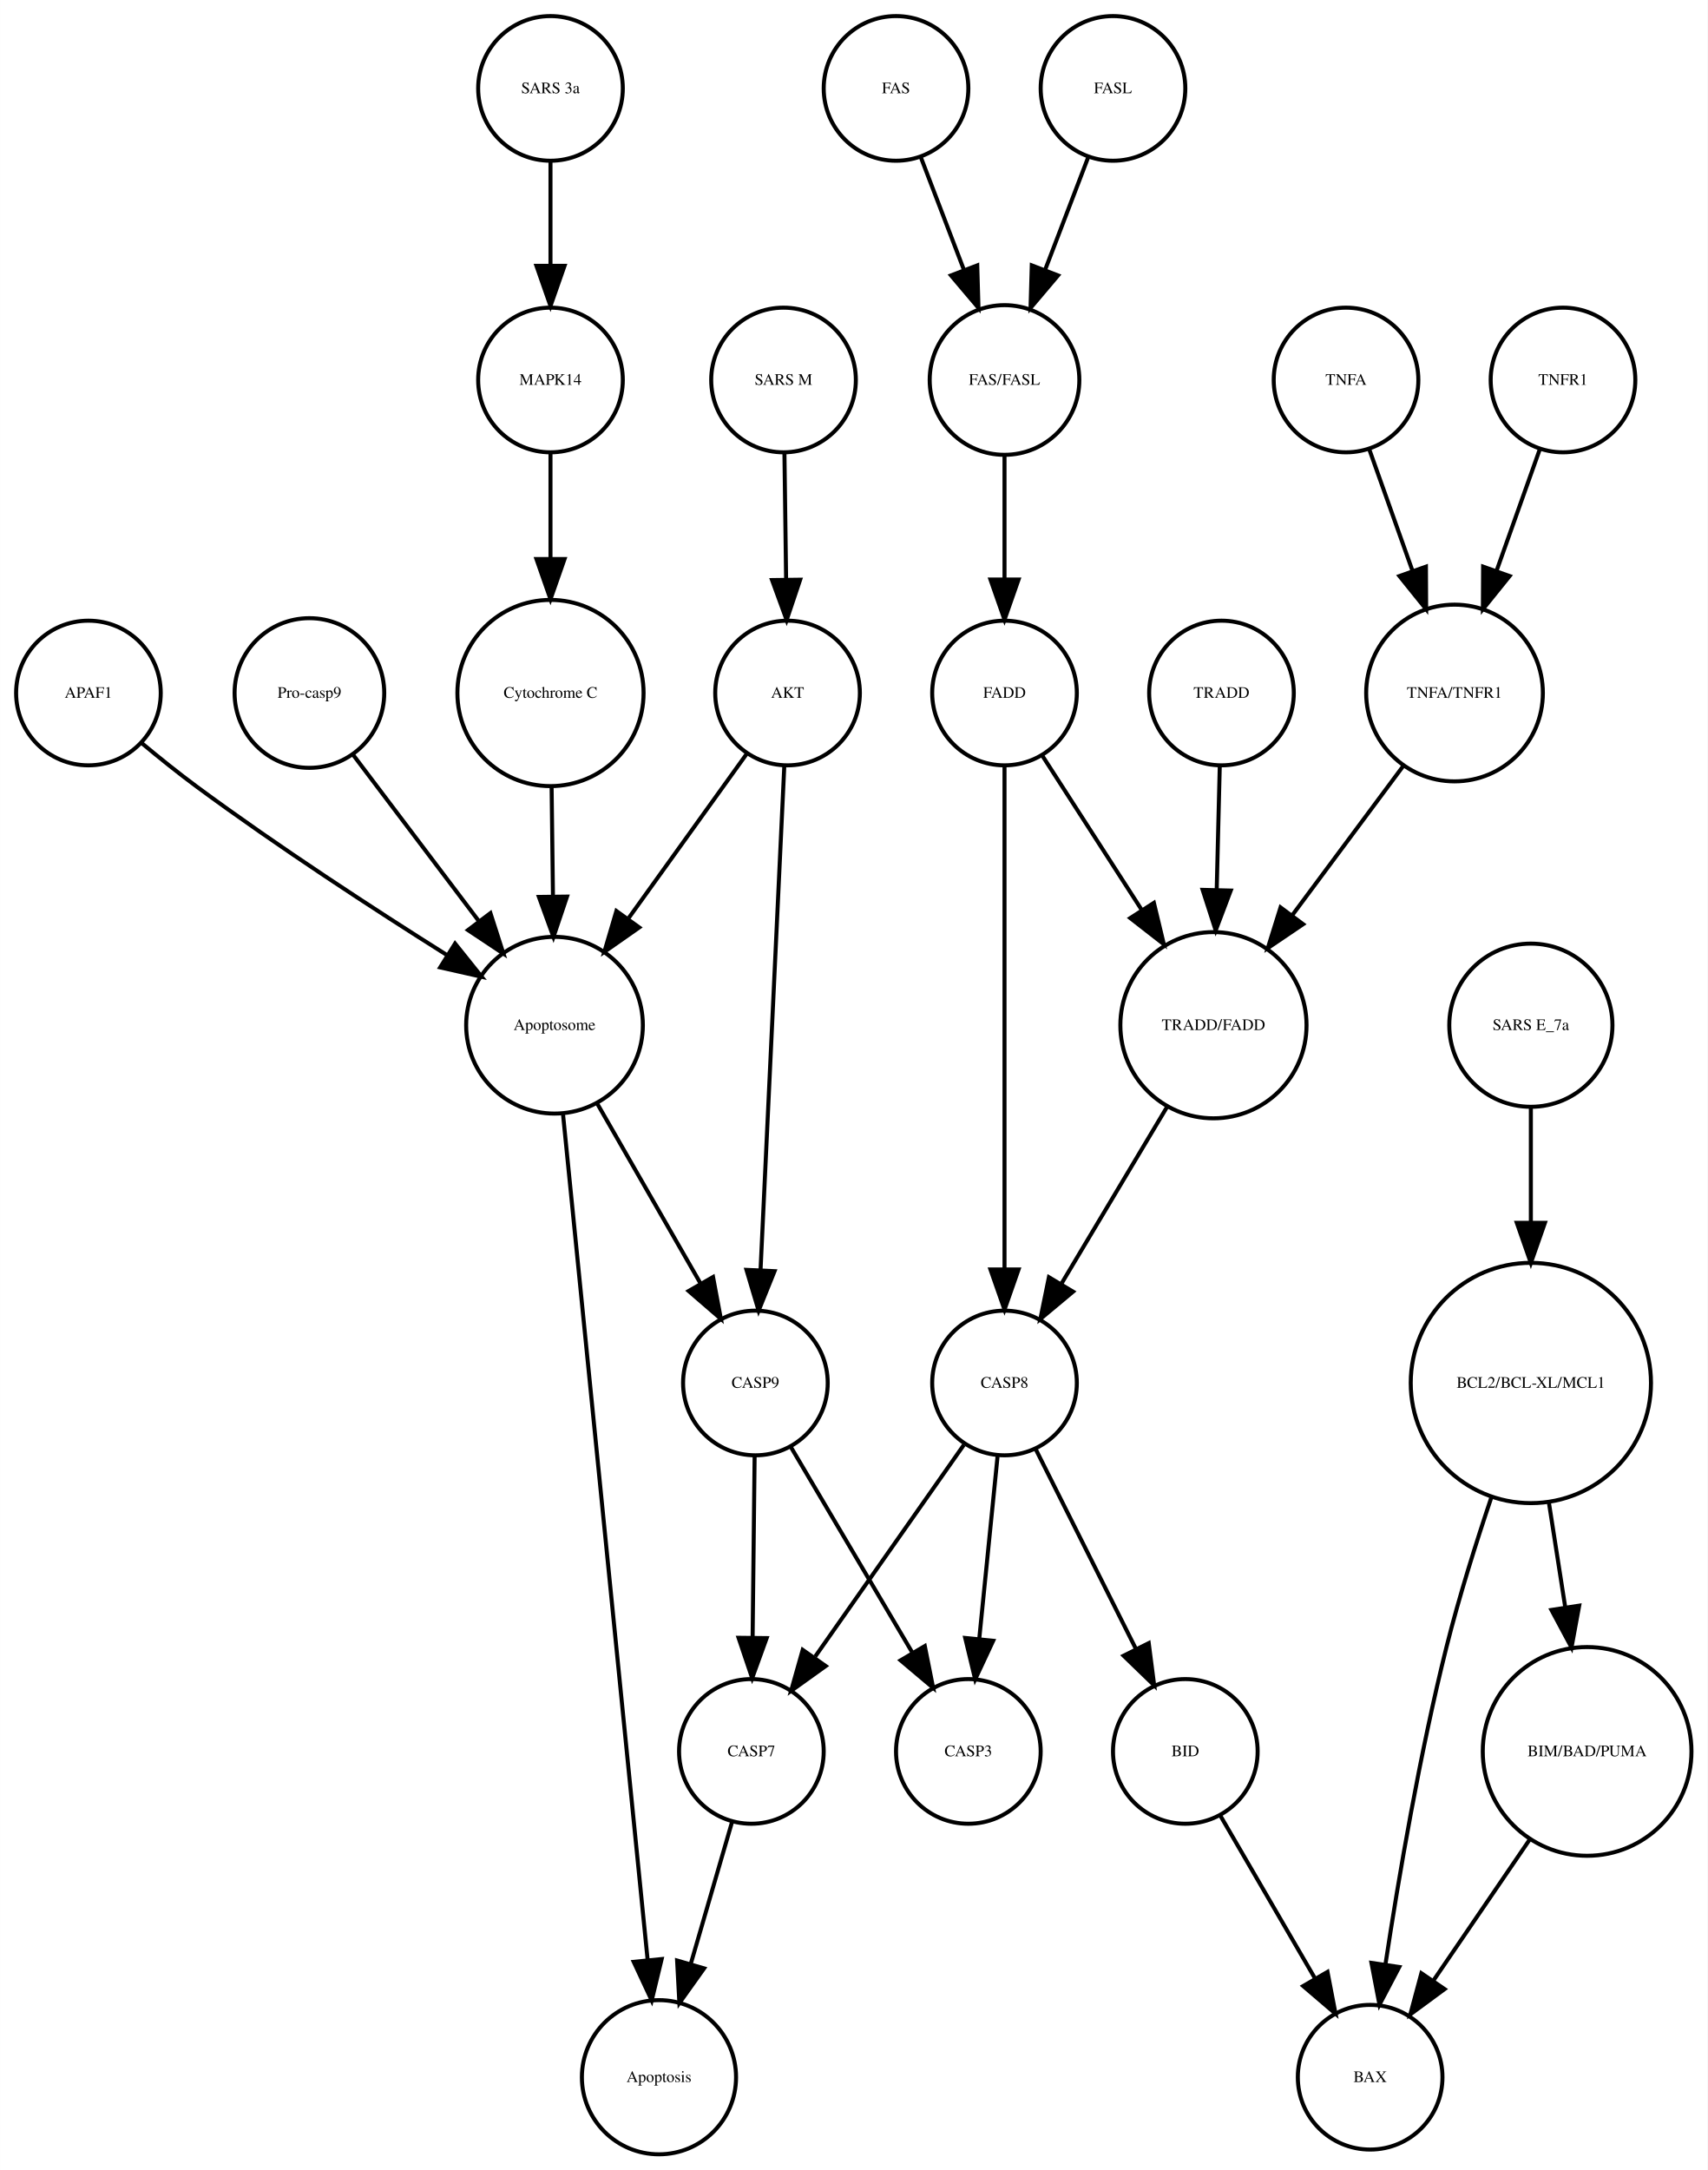
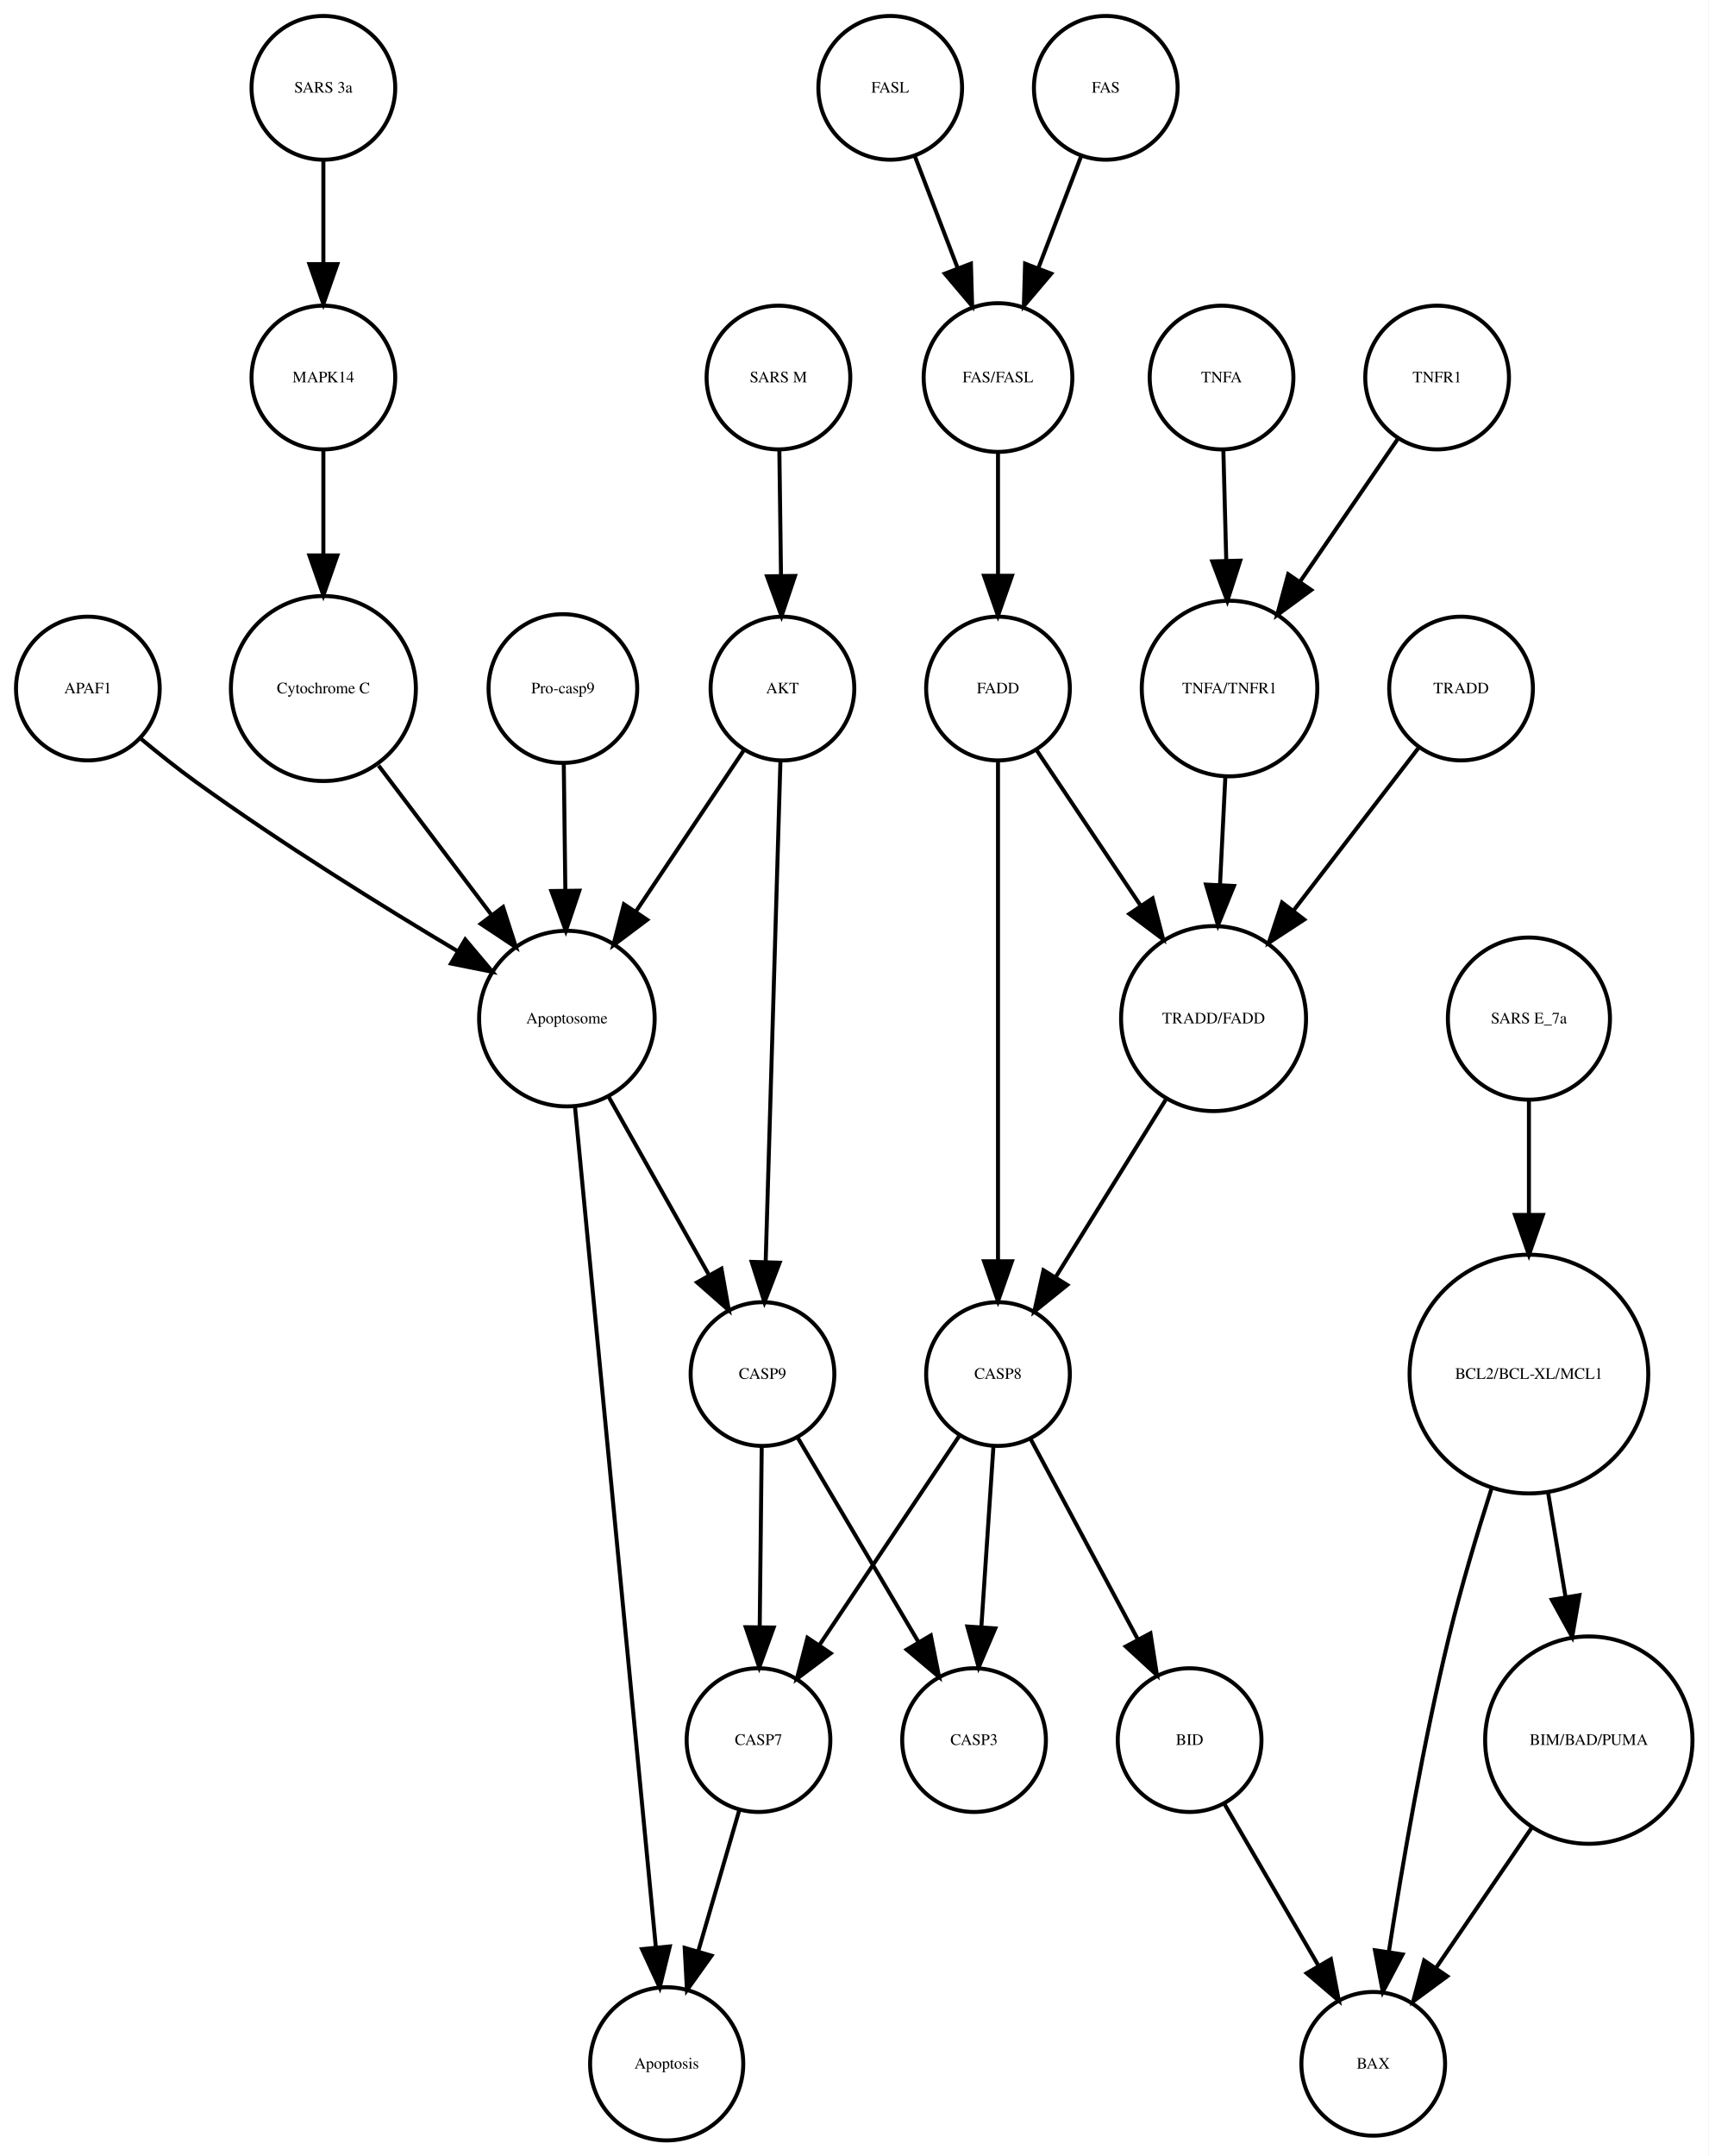
- <svg xmlns="http://www.w3.org/2000/svg" width="425pt" height="540pt" viewBox="0.00 0.00 424.99 540.01">
+ <svg xmlns="http://www.w3.org/2000/svg" width="428pt" height="540pt" viewBox="0.00 0.00 427.99 540.01">
  <g id="graph0" class="graph" transform="scale(1 1) rotate(0) translate(4 536.014)">
-     <polygon fill="white" stroke="none" points="-4,4 -4,-536.014 420.986,-536.014 420.986,4 -4,4" />
+     <polygon fill="white" stroke="none" points="-4,4 -4,-536.014 423.986,-536.014 423.986,4 -4,4" />
    <g id="node1" class="node">
-       <ellipse fill="none" stroke="black" cx="183" cy="-100.17" rx="18" ry="18" />
-       <text text-anchor="middle" x="183" y="-98.97" font-family="Times,serif" font-size="4.00">CASP7</text>
+       <ellipse fill="none" stroke="black" cx="186" cy="-100.17" rx="18" ry="18" />
+       <text text-anchor="middle" x="186" y="-98.97" font-family="Times,serif" font-size="4.00">CASP7</text>
    </g>
    <g id="node2" class="node">
-       <ellipse fill="none" stroke="black" cx="160" cy="-19.092" rx="19.184" ry="19.184" />
-       <text text-anchor="middle" x="160" y="-17.892" font-family="Times,serif" font-size="4.00">Apoptosis</text>
+       <ellipse fill="none" stroke="black" cx="163" cy="-19.092" rx="19.184" ry="19.184" />
+       <text text-anchor="middle" x="163" y="-17.892" font-family="Times,serif" font-size="4.00">Apoptosis</text>
    </g>
    <g id="edge1" class="edge">
-       <path fill="none" stroke="black" d="M178.234,-82.785C175.263,-72.568 171.365,-59.166 167.936,-47.377" />
-       <polygon fill="black" stroke="black" points="171.232,-46.178 165.079,-37.553 164.511,-48.133 171.232,-46.178" />
+       <path fill="none" stroke="black" d="M181.234,-82.785C178.263,-72.568 174.365,-59.166 170.936,-47.377" />
+       <polygon fill="black" stroke="black" points="174.232,-46.178 168.079,-37.553 167.511,-48.133 174.232,-46.178" />
    </g>
    <g id="node3" class="node">
-       <ellipse fill="none" stroke="black" cx="134" cy="-280.888" rx="21.99" ry="21.99" />
-       <text text-anchor="middle" x="134" y="-279.688" font-family="Times,serif" font-size="4.00">Apoptosome</text>
+       <ellipse fill="none" stroke="black" cx="138" cy="-280.888" rx="21.99" ry="21.99" />
+       <text text-anchor="middle" x="138" y="-279.688" font-family="Times,serif" font-size="4.00">Apoptosome</text>
    </g>
    <g id="edge2" class="edge">
-       <path fill="none" stroke="black" d="M136.084,-259.067C140.728,-212.656 151.934,-100.686 157.19,-48.169" />
-       <polygon fill="black" stroke="black" points="160.674,-48.501 158.188,-38.202 153.709,-47.804 160.674,-48.501" />
-     </g>
-     <g id="node13" class="node">
-       <ellipse fill="none" stroke="black" cx="184" cy="-191.855" rx="18" ry="18" />
-       <text text-anchor="middle" x="184" y="-190.655" font-family="Times,serif" font-size="4.00">CASP9</text>
+       <path fill="none" stroke="black" d="M140.004,-259.067C144.47,-212.656 155.244,-100.686 160.298,-48.169" />
+       <polygon fill="black" stroke="black" points="163.783,-48.492 161.257,-38.202 156.815,-47.821 163.783,-48.492" />
+     </g>
+     <g id="node26" class="node">
+       <ellipse fill="none" stroke="black" cx="187" cy="-191.855" rx="18" ry="18" />
+       <text text-anchor="middle" x="187" y="-190.655" font-family="Times,serif" font-size="4.00">CASP9</text>
    </g>
    <g id="edge3" class="edge">
-       <path fill="none" stroke="black" d="M144.604,-261.43C152.129,-248.332 162.293,-230.639 170.413,-216.506" />
-       <polygon fill="black" stroke="black" points="173.458,-218.231 175.405,-207.816 167.388,-214.744 173.458,-218.231" />
+       <path fill="none" stroke="black" d="M148.392,-261.43C155.696,-248.457 165.538,-230.976 173.456,-216.91" />
+       <polygon fill="black" stroke="black" points="176.72,-218.247 178.577,-207.816 170.621,-214.813 176.72,-218.247" />
    </g>
    <g id="node4" class="node">
-       <ellipse fill="none" stroke="black" cx="298" cy="-280.888" rx="23.17" ry="23.17" />
-       <text text-anchor="middle" x="298" y="-279.688" font-family="Times,serif" font-size="4.00">TRADD/FADD</text>
-     </g>
-     <g id="node16" class="node">
+       <ellipse fill="none" stroke="black" cx="300" cy="-280.888" rx="23.17" ry="23.17" />
+       <text text-anchor="middle" x="300" y="-279.688" font-family="Times,serif" font-size="4.00">TRADD/FADD</text>
+     </g>
+     <g id="node22" class="node">
      <ellipse fill="none" stroke="black" cx="246" cy="-191.855" rx="18" ry="18" />
      <text text-anchor="middle" x="246" y="-190.655" font-family="Times,serif" font-size="4.00">CASP8</text>
    </g>
    <g id="edge4" class="edge">
-       <path fill="none" stroke="black" d="M286.46,-260.572C278.729,-247.633 268.497,-230.508 260.257,-216.717" />
-       <polygon fill="black" stroke="black" points="263.06,-214.584 254.926,-207.794 257.051,-218.174 263.06,-214.584" />
+       <path fill="none" stroke="black" d="M288.016,-260.572C279.859,-247.426 269.022,-229.96 260.397,-216.059" />
+       <polygon fill="black" stroke="black" points="263.346,-214.172 255.099,-207.52 257.397,-217.863 263.346,-214.172" />
    </g>
    <g id="node5" class="node">
+       <ellipse fill="none" stroke="black" cx="77" cy="-441.453" rx="18" ry="18" />
+       <text text-anchor="middle" x="77" y="-440.253" font-family="Times,serif" font-size="4.00">MAPK14</text>
+     </g>
+     <g id="node8" class="node">
+       <ellipse fill="none" stroke="black" cx="77" cy="-363.557" rx="23.17" ry="23.17" />
+       <text text-anchor="middle" x="77" y="-362.357" font-family="Times,serif" font-size="4.00">Cytochrome C</text>
+     </g>
+     <g id="edge5" class="edge">
+       <path fill="none" stroke="black" d="M77,-423.231C77,-415.498 77,-406.108 77,-397.129" />
+       <polygon fill="black" stroke="black" points="80.5,-396.9 77,-386.9 73.5,-396.9 80.5,-396.9" />
+     </g>
+     <g id="node6" class="node">
+       <ellipse fill="none" stroke="black" cx="240" cy="-100.17" rx="18" ry="18" />
+       <text text-anchor="middle" x="240" y="-98.97" font-family="Times,serif" font-size="4.00">CASP3</text>
+     </g>
+     <g id="node7" class="node">
+       <ellipse fill="none" stroke="black" cx="192" cy="-363.557" rx="18" ry="18" />
+       <text text-anchor="middle" x="192" y="-362.357" font-family="Times,serif" font-size="4.00">AKT</text>
+     </g>
+     <g id="edge7" class="edge">
+       <path fill="none" stroke="black" d="M182.346,-348.135C174.83,-336.908 164.206,-321.036 155.24,-307.642" />
+       <polygon fill="black" stroke="black" points="158.109,-305.635 149.637,-299.272 152.291,-309.529 158.109,-305.635" />
+     </g>
+     <g id="edge6" class="edge">
+       <path fill="none" stroke="black" d="M191.493,-345.351C190.622,-315.798 188.836,-255.178 187.797,-219.919" />
+       <polygon fill="black" stroke="black" points="191.294,-219.746 187.501,-209.854 184.297,-219.952 191.294,-219.746" />
+     </g>
+     <g id="edge8" class="edge">
+       <path fill="none" stroke="black" d="M90.842,-344.252C99.158,-333.254 109.857,-319.105 118.962,-307.064" />
+       <polygon fill="black" stroke="black" points="122.013,-308.832 125.253,-298.745 116.43,-304.61 122.013,-308.832" />
+     </g>
+     <g id="node9" class="node">
+       <ellipse fill="none" stroke="black" cx="137" cy="-363.557" rx="18.623" ry="18.623" />
+       <text text-anchor="middle" x="137" y="-362.357" font-family="Times,serif" font-size="4.00">Pro-casp9</text>
+     </g>
+     <g id="edge9" class="edge">
+       <path fill="none" stroke="black" d="M137.222,-344.654C137.337,-335.393 137.48,-323.82 137.613,-313.142" />
+       <polygon fill="black" stroke="black" points="141.115,-312.924 137.74,-302.882 134.116,-312.838 141.115,-312.924" />
+     </g>
+     <g id="node10" class="node">
+       <ellipse fill="none" stroke="black" cx="302" cy="-441.453" rx="18" ry="18" />
+       <text text-anchor="middle" x="302" y="-440.253" font-family="Times,serif" font-size="4.00">TNFA</text>
+     </g>
+     <g id="node13" class="node">
+       <ellipse fill="none" stroke="black" cx="304" cy="-363.557" rx="21.99" ry="21.99" />
+       <text text-anchor="middle" x="304" y="-362.357" font-family="Times,serif" font-size="4.00">TNFA/TNFR1</text>
+     </g>
+     <g id="edge10" class="edge">
+       <path fill="none" stroke="black" d="M302.454,-423.231C302.668,-415.096 302.931,-405.128 303.178,-395.733" />
+       <polygon fill="black" stroke="black" points="306.683,-395.585 303.448,-385.497 299.686,-395.401 306.683,-395.585" />
+     </g>
+     <g id="node11" class="node">
      <ellipse fill="none" stroke="black" cx="18" cy="-363.557" rx="18" ry="18" />
      <text text-anchor="middle" x="18" y="-362.357" font-family="Times,serif" font-size="4.00">APAF1</text>
    </g>
-     <g id="edge5" class="edge">
-       <path fill="none" stroke="black" d="M31.224,-351.123C35.536,-347.53 40.398,-343.617 45,-340.222 65.255,-325.278 89.16,-309.717 107.093,-298.429" />
-       <polygon fill="black" stroke="black" points="109.249,-301.209 115.875,-292.941 105.539,-295.272 109.249,-301.209" />
-     </g>
-     <g id="node6" class="node">
+     <g id="edge11" class="edge">
+       <path fill="none" stroke="black" d="M31.184,-351.068C35.493,-347.472 40.365,-343.571 45,-340.222 66.375,-324.779 91.811,-308.989 110.674,-297.738" />
+       <polygon fill="black" stroke="black" points="112.534,-300.704 119.36,-292.601 108.971,-294.679 112.534,-300.704" />
+     </g>
+     <g id="node12" class="node">
+       <ellipse fill="none" stroke="black" cx="77" cy="-514.014" rx="18" ry="18" />
+       <text text-anchor="middle" x="77" y="-512.814" font-family="Times,serif" font-size="4.00">SARS 3a</text>
+     </g>
+     <g id="edge12" class="edge">
+       <path fill="none" stroke="black" d="M77,-495.933C77,-488.162 77,-478.769 77,-470.036" />
+       <polygon fill="black" stroke="black" points="80.5,-469.867 77,-459.867 73.5,-469.867 80.5,-469.867" />
+     </g>
+     <g id="edge13" class="edge">
+       <path fill="none" stroke="black" d="M302.97,-341.782C302.556,-333.439 302.069,-323.621 301.611,-314.376" />
+       <polygon fill="black" stroke="black" points="305.102,-314.104 301.111,-304.29 298.11,-314.451 305.102,-314.104" />
+     </g>
+     <g id="node14" class="node">
+       <ellipse fill="none" stroke="black" cx="379" cy="-280.888" rx="20.306" ry="20.306" />
+       <text text-anchor="middle" x="379" y="-279.688" font-family="Times,serif" font-size="4.00">SARS E_7a</text>
+     </g>
+     <g id="node18" class="node">
+       <ellipse fill="none" stroke="black" cx="379" cy="-191.855" rx="29.898" ry="29.898" />
+       <text text-anchor="middle" x="379" y="-190.655" font-family="Times,serif" font-size="4.00">BCL2/BCL-XL/MCL1</text>
+     </g>
+     <g id="edge14" class="edge">
+       <path fill="none" stroke="black" d="M379,-260.572C379,-252.098 379,-241.828 379,-231.875" />
+       <polygon fill="black" stroke="black" points="382.5,-231.707 379,-221.707 375.5,-231.707 382.5,-231.707" />
+     </g>
+     <g id="node15" class="node">
+       <ellipse fill="none" stroke="black" cx="191" cy="-441.453" rx="18" ry="18" />
+       <text text-anchor="middle" x="191" y="-440.253" font-family="Times,serif" font-size="4.00">SARS M</text>
+     </g>
+     <g id="edge15" class="edge">
+       <path fill="none" stroke="black" d="M191.227,-423.231C191.348,-414.012 191.501,-402.44 191.638,-392.014" />
+       <polygon fill="black" stroke="black" points="195.142,-391.756 191.774,-381.71 188.142,-391.663 195.142,-391.756" />
+     </g>
+     <g id="node16" class="node">
      <ellipse fill="none" stroke="black" cx="246" cy="-441.453" rx="18.623" ry="18.623" />
      <text text-anchor="middle" x="246" y="-440.253" font-family="Times,serif" font-size="4.00">FAS/FASL</text>
    </g>
-     <g id="node24" class="node">
+     <g id="node27" class="node">
      <ellipse fill="none" stroke="black" cx="246" cy="-363.557" rx="18" ry="18" />
      <text text-anchor="middle" x="246" y="-362.357" font-family="Times,serif" font-size="4.00">FADD</text>
    </g>
-     <g id="edge6" class="edge">
+     <g id="edge16" class="edge">
      <path fill="none" stroke="black" d="M246,-422.85C246,-413.685 246,-402.272 246,-391.98" />
      <polygon fill="black" stroke="black" points="249.5,-391.802 246,-381.802 242.5,-391.802 249.5,-391.802" />
    </g>
-     <g id="node7" class="node">
-       <ellipse fill="none" stroke="black" cx="300" cy="-363.557" rx="18" ry="18" />
-       <text text-anchor="middle" x="300" y="-362.357" font-family="Times,serif" font-size="4.00">TRADD</text>
-     </g>
-     <g id="edge7" class="edge">
-       <path fill="none" stroke="black" d="M299.576,-345.449C299.354,-336.5 299.075,-325.236 298.813,-314.686" />
-       <polygon fill="black" stroke="black" points="302.307,-314.396 298.56,-304.486 295.309,-314.57 302.307,-314.396" />
-     </g>
-     <g id="node8" class="node">
-       <ellipse fill="none" stroke="black" cx="133" cy="-441.453" rx="18" ry="18" />
-       <text text-anchor="middle" x="133" y="-440.253" font-family="Times,serif" font-size="4.00">MAPK14</text>
-     </g>
-     <g id="node11" class="node">
-       <ellipse fill="none" stroke="black" cx="133" cy="-363.557" rx="23.17" ry="23.17" />
-       <text text-anchor="middle" x="133" y="-362.357" font-family="Times,serif" font-size="4.00">Cytochrome C</text>
-     </g>
-     <g id="edge8" class="edge">
-       <path fill="none" stroke="black" d="M133,-423.231C133,-415.498 133,-406.108 133,-397.129" />
-       <polygon fill="black" stroke="black" points="136.5,-396.9 133,-386.9 129.5,-396.9 136.5,-396.9" />
-     </g>
-     <g id="node9" class="node">
-       <ellipse fill="none" stroke="black" cx="73" cy="-363.557" rx="18.623" ry="18.623" />
-       <text text-anchor="middle" x="73" y="-362.357" font-family="Times,serif" font-size="4.00">Pro-casp9</text>
-     </g>
-     <g id="edge9" class="edge">
-       <path fill="none" stroke="black" d="M83.906,-348.135C92.59,-336.651 104.949,-320.306 115.218,-306.726" />
-       <polygon fill="black" stroke="black" points="118.05,-308.783 121.29,-298.696 112.467,-304.561 118.05,-308.783" />
-     </g>
-     <g id="node10" class="node">
-       <ellipse fill="none" stroke="black" cx="377" cy="-280.888" rx="20.306" ry="20.306" />
-       <text text-anchor="middle" x="377" y="-279.688" font-family="Times,serif" font-size="4.00">SARS E_7a</text>
-     </g>
    <g id="node17" class="node">
-       <ellipse fill="none" stroke="black" cx="377" cy="-191.855" rx="29.898" ry="29.898" />
-       <text text-anchor="middle" x="377" y="-190.655" font-family="Times,serif" font-size="4.00">BCL2/BCL-XL/MCL1</text>
-     </g>
-     <g id="edge10" class="edge">
-       <path fill="none" stroke="black" d="M377,-260.572C377,-252.098 377,-241.828 377,-231.875" />
-       <polygon fill="black" stroke="black" points="380.5,-231.707 377,-221.707 373.5,-231.707 380.5,-231.707" />
-     </g>
-     <g id="edge11" class="edge">
-       <path fill="none" stroke="black" d="M133.279,-340.086C133.382,-331.709 133.502,-322.044 133.614,-313.026" />
-       <polygon fill="black" stroke="black" points="137.116,-312.896 133.74,-302.854 130.116,-312.81 137.116,-312.896" />
-     </g>
-     <g id="node12" class="node">
      <ellipse fill="none" stroke="black" cx="273" cy="-514.014" rx="18" ry="18" />
-       <text text-anchor="middle" x="273" y="-512.814" font-family="Times,serif" font-size="4.00">FASL</text>
-     </g>
-     <g id="edge12" class="edge">
+       <text text-anchor="middle" x="273" y="-512.814" font-family="Times,serif" font-size="4.00">FAS</text>
+     </g>
+     <g id="edge17" class="edge">
      <path fill="none" stroke="black" d="M266.873,-497.003C263.686,-488.674 259.708,-478.277 256.082,-468.801" />
      <polygon fill="black" stroke="black" points="259.322,-467.474 252.479,-459.385 252.784,-469.975 259.322,-467.474" />
    </g>
-     <g id="edge13" class="edge">
-       <path fill="none" stroke="black" d="M183.807,-173.562C183.665,-160.783 183.468,-143.13 183.304,-128.455" />
-       <polygon fill="black" stroke="black" points="186.804,-128.369 183.192,-118.409 179.804,-128.447 186.804,-128.369" />
+     <g id="node21" class="node">
+       <ellipse fill="none" stroke="black" cx="340" cy="-19.092" rx="18" ry="18" />
+       <text text-anchor="middle" x="340" y="-17.892" font-family="Times,serif" font-size="4.00">BAX</text>
+     </g>
+     <g id="edge19" class="edge">
+       <path fill="none" stroke="black" d="M369.683,-163.356C366.028,-151.937 362,-138.494 359,-126.156 352.534,-99.565 347.254,-68.731 343.915,-47.185" />
+       <polygon fill="black" stroke="black" points="347.35,-46.489 342.393,-37.126 340.429,-47.537 347.35,-46.489" />
    </g>
    <g id="node25" class="node">
-       <ellipse fill="none" stroke="black" cx="237" cy="-100.17" rx="18" ry="18" />
-       <text text-anchor="middle" x="237" y="-98.97" font-family="Times,serif" font-size="4.00">CASP3</text>
-     </g>
-     <g id="edge14" class="edge">
-       <path fill="none" stroke="black" d="M192.752,-176.045C200.961,-162.154 213.375,-141.147 222.967,-124.916" />
-       <polygon fill="black" stroke="black" points="226.161,-126.391 228.235,-116.002 220.134,-122.83 226.161,-126.391" />
-     </g>
-     <g id="node14" class="node">
+       <ellipse fill="none" stroke="black" cx="394" cy="-100.17" rx="25.972" ry="25.972" />
+       <text text-anchor="middle" x="394" y="-98.97" font-family="Times,serif" font-size="4.00">BIM/BAD/PUMA</text>
+     </g>
+     <g id="edge18" class="edge">
+       <path fill="none" stroke="black" d="M383.746,-162.478C385.153,-154.068 386.709,-144.761 388.176,-135.993" />
+       <polygon fill="black" stroke="black" points="391.644,-136.473 389.842,-126.033 384.74,-135.319 391.644,-136.473" />
+     </g>
+     <g id="node19" class="node">
+       <ellipse fill="none" stroke="black" cx="362" cy="-363.557" rx="18" ry="18" />
+       <text text-anchor="middle" x="362" y="-362.357" font-family="Times,serif" font-size="4.00">TRADD</text>
+     </g>
+     <g id="edge20" class="edge">
+       <path fill="none" stroke="black" d="M351.483,-348.872C342.899,-337.705 330.524,-321.603 320.058,-307.986" />
+       <polygon fill="black" stroke="black" points="322.708,-305.69 313.839,-299.894 317.158,-309.956 322.708,-305.69" />
+     </g>
+     <g id="node20" class="node">
      <ellipse fill="none" stroke="black" cx="219" cy="-514.014" rx="18" ry="18" />
-       <text text-anchor="middle" x="219" y="-512.814" font-family="Times,serif" font-size="4.00">FAS</text>
-     </g>
-     <g id="edge15" class="edge">
+       <text text-anchor="middle" x="219" y="-512.814" font-family="Times,serif" font-size="4.00">FASL</text>
+     </g>
+     <g id="edge21" class="edge">
      <path fill="none" stroke="black" d="M225.127,-497.003C228.314,-488.674 232.292,-478.277 235.918,-468.801" />
      <polygon fill="black" stroke="black" points="239.216,-469.975 239.521,-459.385 232.678,-467.474 239.216,-469.975" />
    </g>
-     <g id="node15" class="node">
-       <ellipse fill="none" stroke="black" cx="331" cy="-441.453" rx="18" ry="18" />
-       <text text-anchor="middle" x="331" y="-440.253" font-family="Times,serif" font-size="4.00">TNFA</text>
+     <g id="edge22" class="edge">
+       <path fill="none" stroke="black" d="M236.36,-176.445C226.913,-162.324 212.365,-140.579 201.331,-124.085" />
+       <polygon fill="black" stroke="black" points="204.086,-121.909 195.616,-115.544 198.268,-125.801 204.086,-121.909" />
+     </g>
+     <g id="edge23" class="edge">
+       <path fill="none" stroke="black" d="M244.843,-173.562C243.988,-160.783 242.807,-143.13 241.825,-128.455" />
+       <polygon fill="black" stroke="black" points="245.313,-128.153 241.153,-118.409 238.329,-128.62 245.313,-128.153" />
    </g>
    <g id="node23" class="node">
-       <ellipse fill="none" stroke="black" cx="358" cy="-363.557" rx="21.99" ry="21.99" />
-       <text text-anchor="middle" x="358" y="-362.357" font-family="Times,serif" font-size="4.00">TNFA/TNFR1</text>
-     </g>
-     <g id="edge16" class="edge">
-       <path fill="none" stroke="black" d="M336.726,-424.357C339.87,-415.52 343.867,-404.284 347.546,-393.943" />
-       <polygon fill="black" stroke="black" points="350.883,-395.005 350.937,-384.411 344.288,-392.659 350.883,-395.005" />
-     </g>
-     <g id="edge17" class="edge">
-       <path fill="none" stroke="black" d="M235.878,-176.445C225.9,-162.241 210.503,-140.322 198.892,-123.793" />
-       <polygon fill="black" stroke="black" points="201.501,-121.419 192.889,-115.248 195.773,-125.443 201.501,-121.419" />
-     </g>
-     <g id="node19" class="node">
-       <ellipse fill="none" stroke="black" cx="291" cy="-100.17" rx="18" ry="18" />
-       <text text-anchor="middle" x="291" y="-98.97" font-family="Times,serif" font-size="4.00">BID</text>
-     </g>
-     <g id="edge18" class="edge">
-       <path fill="none" stroke="black" d="M253.838,-175.233C260.678,-161.601 270.72,-141.588 278.641,-125.801" />
-       <polygon fill="black" stroke="black" points="281.895,-127.12 283.251,-116.613 275.638,-123.981 281.895,-127.12" />
-     </g>
-     <g id="edge19" class="edge">
-       <path fill="none" stroke="black" d="M244.265,-173.562C242.974,-160.701 241.188,-142.903 239.71,-128.174" />
-       <polygon fill="black" stroke="black" points="243.181,-127.705 238.699,-118.105 236.216,-128.404 243.181,-127.705" />
-     </g>
-     <g id="node22" class="node">
-       <ellipse fill="none" stroke="black" cx="337" cy="-19.092" rx="18" ry="18" />
-       <text text-anchor="middle" x="337" y="-17.892" font-family="Times,serif" font-size="4.00">BAX</text>
-     </g>
-     <g id="edge21" class="edge">
-       <path fill="none" stroke="black" d="M367.275,-163.706C363.401,-152.225 359.129,-138.642 356,-126.156 349.348,-99.611 344.094,-68.77 340.813,-47.211" />
-       <polygon fill="black" stroke="black" points="344.249,-46.523 339.321,-37.144 337.324,-47.548 344.249,-46.523" />
-     </g>
-     <g id="node26" class="node">
-       <ellipse fill="none" stroke="black" cx="391" cy="-100.17" rx="25.972" ry="25.972" />
-       <text text-anchor="middle" x="391" y="-98.97" font-family="Times,serif" font-size="4.00">BIM/BAD/PUMA</text>
-     </g>
-     <g id="edge20" class="edge">
-       <path fill="none" stroke="black" d="M381.43,-162.478C382.742,-154.068 384.195,-144.761 385.564,-135.993" />
-       <polygon fill="black" stroke="black" points="389.035,-136.453 387.119,-126.033 382.118,-135.374 389.035,-136.453" />
-     </g>
-     <g id="node18" class="node">
-       <ellipse fill="none" stroke="black" cx="133" cy="-514.014" rx="18" ry="18" />
-       <text text-anchor="middle" x="133" y="-512.814" font-family="Times,serif" font-size="4.00">SARS 3a</text>
-     </g>
-     <g id="edge22" class="edge">
-       <path fill="none" stroke="black" d="M133,-495.933C133,-488.162 133,-478.769 133,-470.036" />
-       <polygon fill="black" stroke="black" points="136.5,-469.867 133,-459.867 129.5,-469.867 136.5,-469.867" />
-     </g>
-     <g id="edge23" class="edge">
-       <path fill="none" stroke="black" d="M299.652,-84.296C306.27,-72.919 315.526,-57.007 323.168,-43.87" />
-       <polygon fill="black" stroke="black" points="326.384,-45.303 328.387,-34.899 320.333,-41.783 326.384,-45.303" />
-     </g>
-     <g id="node20" class="node">
-       <ellipse fill="none" stroke="black" cx="192" cy="-363.557" rx="18" ry="18" />
-       <text text-anchor="middle" x="192" y="-362.357" font-family="Times,serif" font-size="4.00">AKT</text>
+       <ellipse fill="none" stroke="black" cx="294" cy="-100.17" rx="18" ry="18" />
+       <text text-anchor="middle" x="294" y="-98.97" font-family="Times,serif" font-size="4.00">BID</text>
    </g>
    <g id="edge24" class="edge">
-       <path fill="none" stroke="black" d="M181.897,-348.505C173.803,-337.248 162.231,-321.153 152.49,-307.604" />
-       <polygon fill="black" stroke="black" points="155.086,-305.22 146.407,-299.144 149.403,-309.306 155.086,-305.22" />
+       <path fill="none" stroke="black" d="M254.143,-175.641C261.521,-161.855 272.519,-141.306 281.094,-125.284" />
+       <polygon fill="black" stroke="black" points="284.185,-126.927 285.818,-116.458 278.013,-123.623 284.185,-126.927" />
    </g>
    <g id="edge25" class="edge">
-       <path fill="none" stroke="black" d="M191.189,-345.351C189.796,-315.798 186.938,-255.178 185.276,-219.919" />
-       <polygon fill="black" stroke="black" points="188.768,-219.678 184.801,-209.854 181.776,-220.007 188.768,-219.678" />
-     </g>
-     <g id="node21" class="node">
-       <ellipse fill="none" stroke="black" cx="191" cy="-441.453" rx="18" ry="18" />
-       <text text-anchor="middle" x="191" y="-440.253" font-family="Times,serif" font-size="4.00">SARS M</text>
+       <path fill="none" stroke="black" d="M302.652,-84.296C309.27,-72.919 318.526,-57.007 326.168,-43.87" />
+       <polygon fill="black" stroke="black" points="329.384,-45.303 331.387,-34.899 323.333,-41.783 329.384,-45.303" />
+     </g>
+     <g id="node24" class="node">
+       <ellipse fill="none" stroke="black" cx="356" cy="-441.453" rx="18" ry="18" />
+       <text text-anchor="middle" x="356" y="-440.253" font-family="Times,serif" font-size="4.00">TNFR1</text>
    </g>
    <g id="edge26" class="edge">
-       <path fill="none" stroke="black" d="M191.227,-423.231C191.348,-414.012 191.501,-402.44 191.638,-392.014" />
-       <polygon fill="black" stroke="black" points="195.142,-391.756 191.774,-381.71 188.142,-391.663 195.142,-391.756" />
+       <path fill="none" stroke="black" d="M346.219,-426.177C339.306,-416.088 329.847,-402.281 321.634,-390.294" />
+       <polygon fill="black" stroke="black" points="324.467,-388.237 315.928,-381.966 318.693,-392.194 324.467,-388.237" />
    </g>
    <g id="edge27" class="edge">
-       <path fill="none" stroke="black" d="M345.276,-345.449C337.226,-334.626 326.66,-320.42 317.558,-308.183" />
-       <polygon fill="black" stroke="black" points="320.316,-306.027 311.54,-300.092 314.7,-310.205 320.316,-306.027" />
+       <path fill="none" stroke="black" d="M379.812,-78.393C372.415,-67.561 363.348,-54.282 355.736,-43.135" />
+       <polygon fill="black" stroke="black" points="358.533,-41.025 350.003,-34.74 352.752,-44.972 358.533,-41.025" />
+     </g>
+     <g id="edge28" class="edge">
+       <path fill="none" stroke="black" d="M186.807,-173.562C186.665,-160.783 186.468,-143.13 186.304,-128.455" />
+       <polygon fill="black" stroke="black" points="189.804,-128.369 186.192,-118.409 182.804,-128.447 189.804,-128.369" />
    </g>
    <g id="edge29" class="edge">
-       <path fill="none" stroke="black" d="M255.297,-348.135C262.18,-337.456 271.772,-322.576 280.122,-309.623" />
-       <polygon fill="black" stroke="black" points="283.179,-311.34 285.655,-301.039 277.295,-307.547 283.179,-311.34" />
-     </g>
-     <g id="edge28" class="edge">
+       <path fill="none" stroke="black" d="M195.752,-176.045C203.961,-162.154 216.375,-141.147 225.967,-124.916" />
+       <polygon fill="black" stroke="black" points="229.161,-126.391 231.235,-116.002 223.134,-122.83 229.161,-126.391" />
+     </g>
+     <g id="edge30" class="edge">
+       <path fill="none" stroke="black" d="M255.654,-348.135C262.851,-337.383 272.901,-322.371 281.613,-309.355" />
+       <polygon fill="black" stroke="black" points="284.726,-310.997 287.38,-300.74 278.909,-307.103 284.726,-310.997" />
+     </g>
+     <g id="edge31" class="edge">
      <path fill="none" stroke="black" d="M246,-345.351C246,-315.874 246,-255.491 246,-220.193" />
      <polygon fill="black" stroke="black" points="249.5,-220.106 246,-210.106 242.5,-220.106 249.5,-220.106" />
    </g>
-     <g id="edge30" class="edge">
-       <path fill="none" stroke="black" d="M376.812,-78.393C369.415,-67.561 360.348,-54.282 352.736,-43.135" />
-       <polygon fill="black" stroke="black" points="355.533,-41.025 347.003,-34.74 349.752,-44.972 355.533,-41.025" />
-     </g>
-     <g id="node27" class="node">
-       <ellipse fill="none" stroke="black" cx="385" cy="-441.453" rx="18" ry="18" />
-       <text text-anchor="middle" x="385" y="-440.253" font-family="Times,serif" font-size="4.00">TNFR1</text>
-     </g>
-     <g id="edge31" class="edge">
-       <path fill="none" stroke="black" d="M379.274,-424.357C376.13,-415.52 372.133,-404.284 368.454,-393.943" />
-       <polygon fill="black" stroke="black" points="371.712,-392.659 365.063,-384.411 365.117,-395.005 371.712,-392.659" />
-     </g>
  </g>
</svg>
